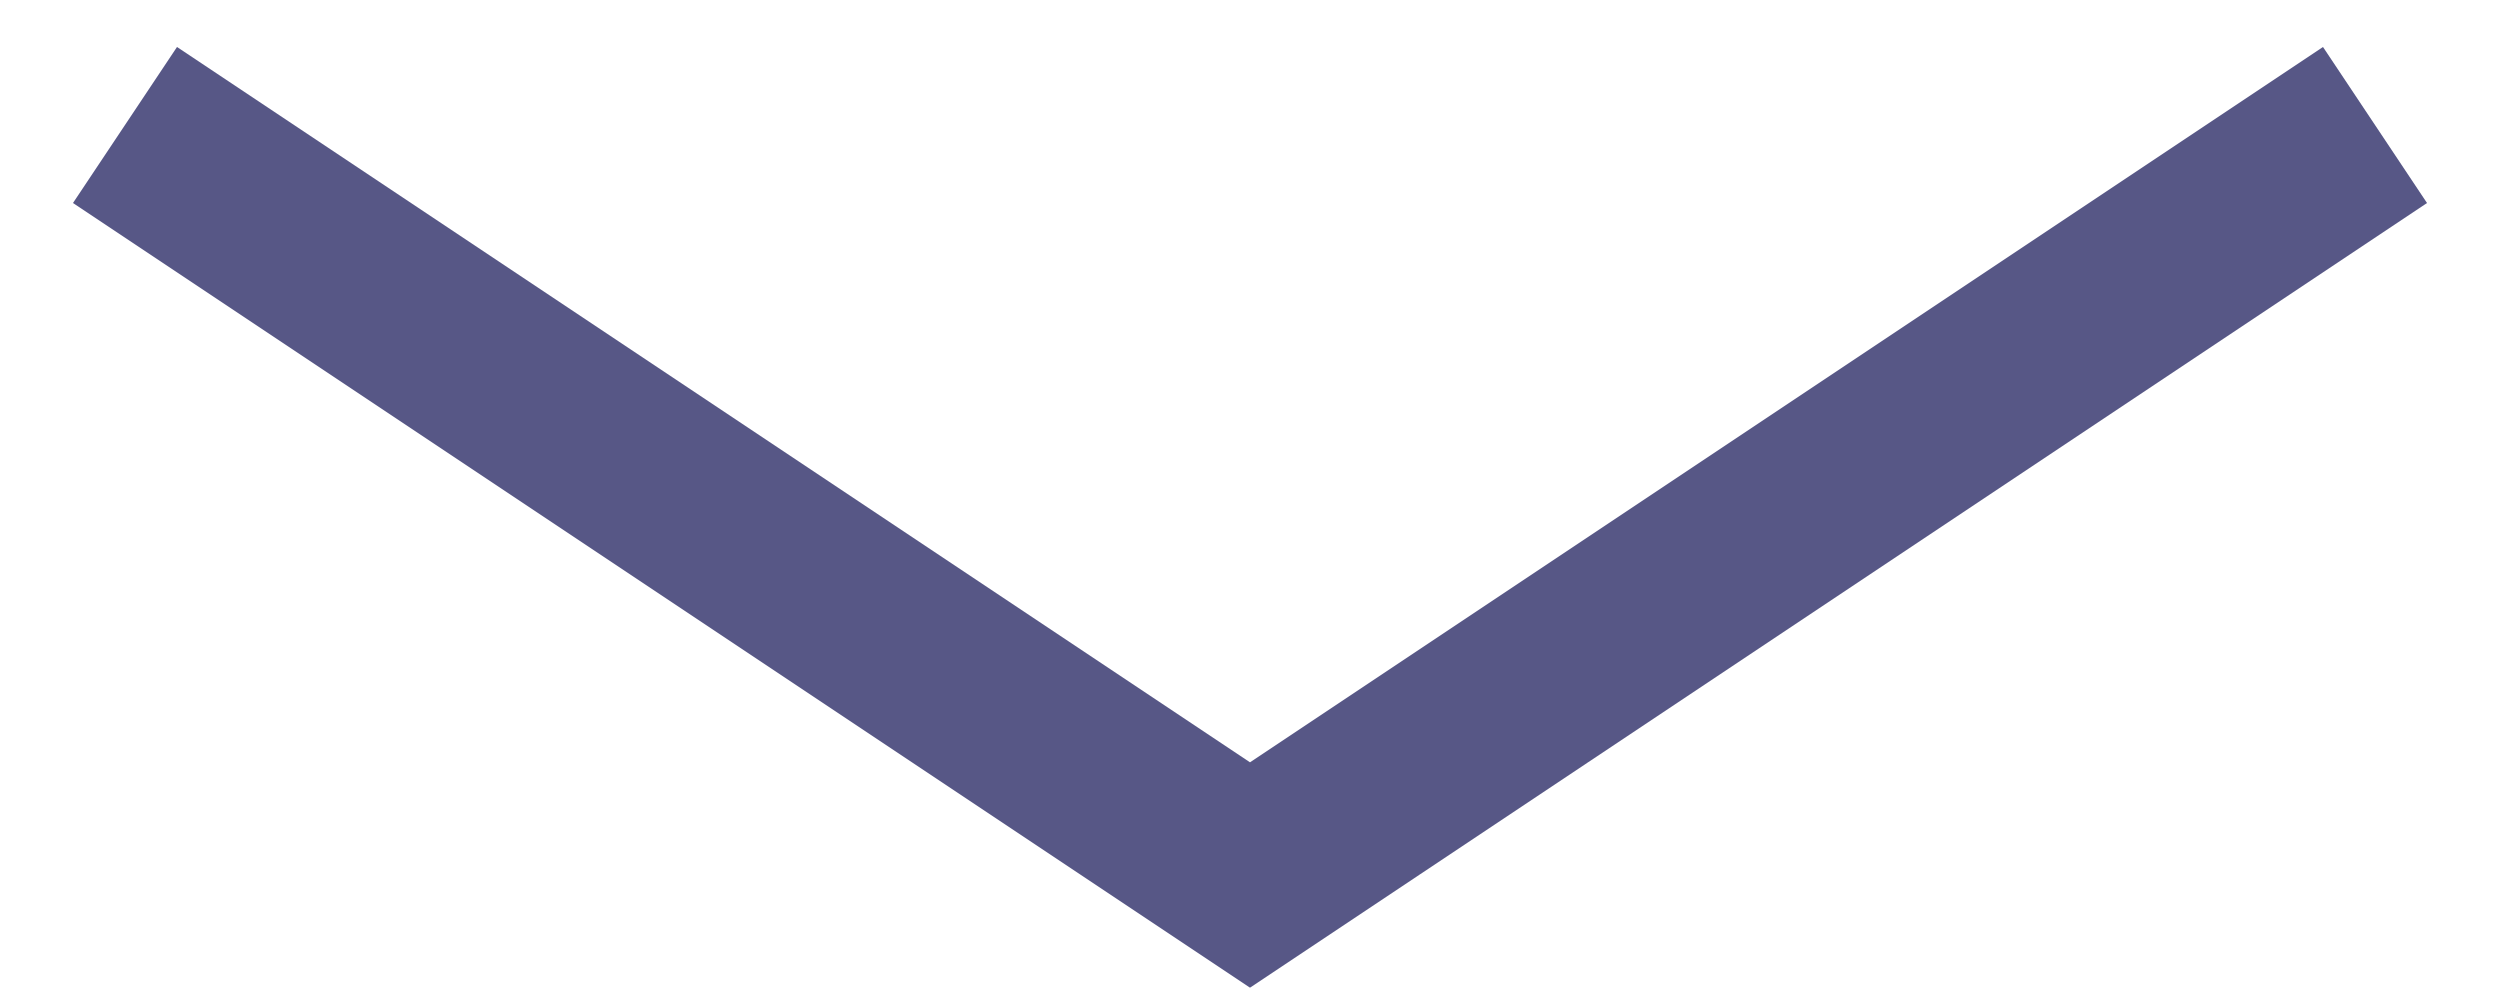
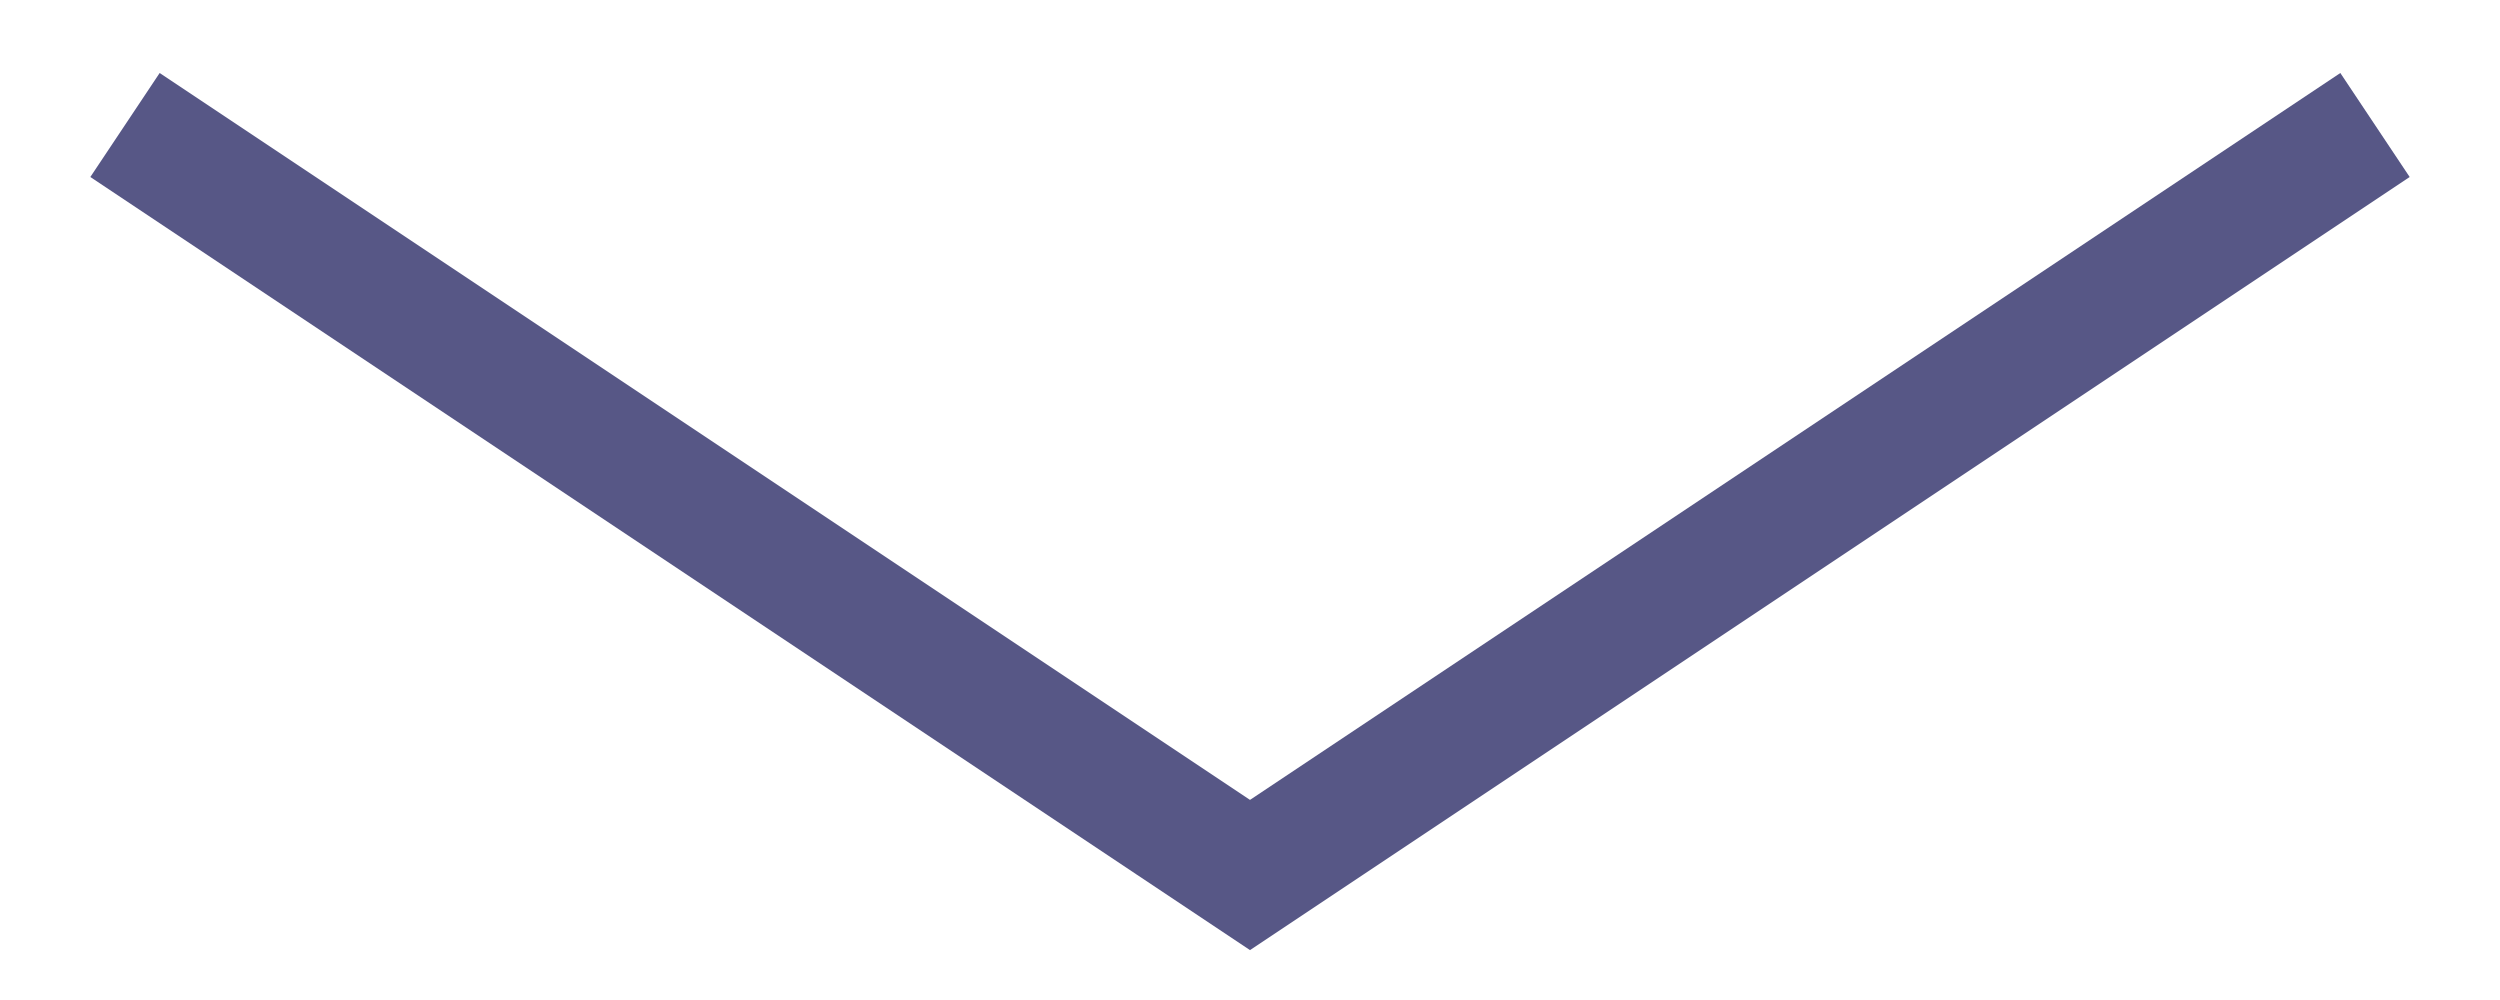
<svg xmlns="http://www.w3.org/2000/svg" width="20" height="8" viewBox="0 0 20 8" fill="none">
-   <path d="M1 1L10 7L19 1" stroke="#575786" stroke-width="1.5" />
+   <path d="M1 1L10 7L19 1" stroke="#575786" strokeWidth="1.5" />
</svg>
